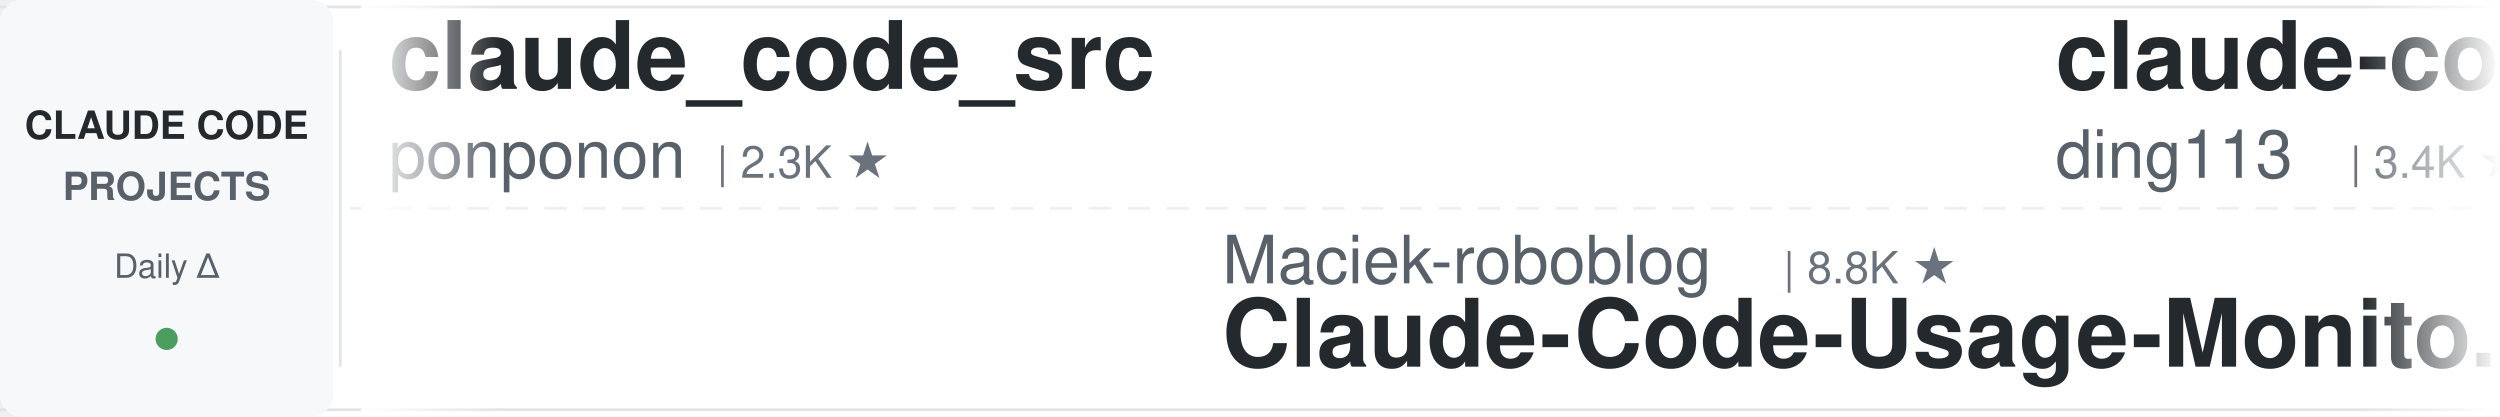
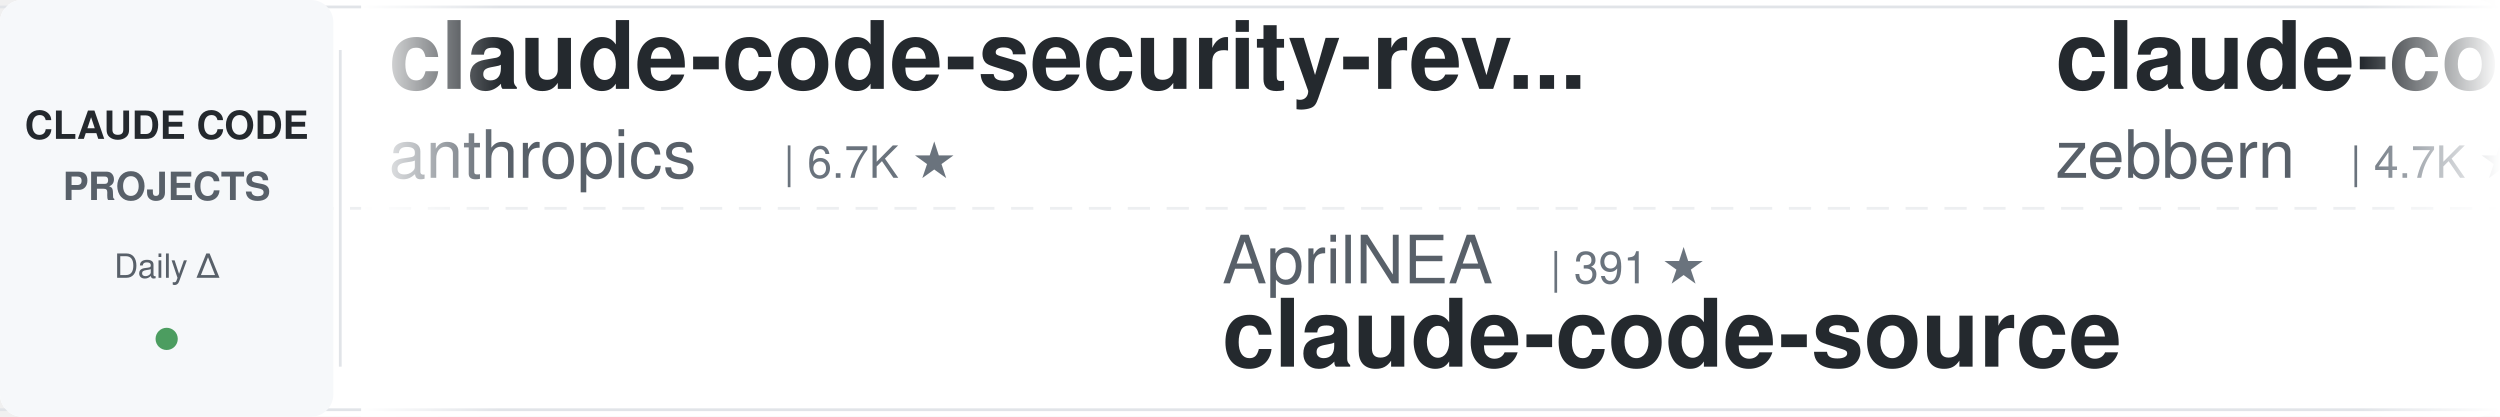
<svg xmlns="http://www.w3.org/2000/svg" width="900" height="150">
  <defs>
    <linearGradient id="leftFade" x1="0%" y1="0%" x2="100%" y2="0%">
      <stop offset="0%" style="stop-color:#ffffff;stop-opacity:1" />
      <stop offset="100%" style="stop-color:#ffffff;stop-opacity:0" />
    </linearGradient>
    <linearGradient id="rightFade" x1="0%" y1="0%" x2="100%" y2="0%">
      <stop offset="0%" style="stop-color:#ffffff;stop-opacity:0" />
      <stop offset="100%" style="stop-color:#ffffff;stop-opacity:1" />
    </linearGradient>
  </defs>
  <rect width="900" height="150" fill="#ffffff" rx="8" />
  <rect x="0" y="2" width="900" height="1" fill="#e1e4e8" />
  <rect x="0" y="147" width="900" height="1" fill="#e1e4e8" />
  <line x1="0" y1="75" x2="900" y2="75" stroke="#e1e4e8" stroke-width="1" stroke-dasharray="8 6" opacity="0.6" />
  <rect x="0" y="0" width="120" height="150" fill="#f6f8fa" rx="8" />
  <text x="60" y="50" font-family="-apple-system, BlinkMacSystemFont, 'Segoe UI', Helvetica, Arial, sans-serif" font-size="14" font-weight="600" fill="#24292e" text-anchor="middle">CLAUDE CODE</text>
  <text x="60" y="72" font-family="-apple-system, BlinkMacSystemFont, 'Segoe UI', Helvetica, Arial, sans-serif" font-size="14" font-weight="600" fill="#586069" text-anchor="middle">PROJECTS</text>
  <text x="60" y="100" font-family="-apple-system, BlinkMacSystemFont, 'Segoe UI', Helvetica, Arial, sans-serif" font-size="12" font-weight="500" fill="#586069" text-anchor="middle">Daily Δ</text>
  <circle cx="60" cy="122" r="4" fill="#22863a" opacity="0.8" />
  <rect x="122" y="18" width="1" height="114" fill="#e1e4e8" />
  <clipPath id="tickerClip">
    <rect x="130" y="0" width="770" height="150" />
  </clipPath>
  <g clip-path="url(#tickerClip)">
    <g id="tickerItems">
      <animateTransform attributeName="transform" attributeType="XML" type="translate" from="0 0" to="-3000 0" dur="54s" repeatCount="indefinite" />
      <g transform="translate(0, 0)">
-         <text x="140" y="32" font-family="-apple-system, BlinkMacSystemFont, 'Segoe UI', Helvetica, Arial, sans-serif" font-size="34" font-weight="600" fill="#24292e">claude_code_src</text>
-         <text x="140" y="64" font-family="-apple-system, BlinkMacSystemFont, 'Segoe UI', Helvetica, Arial, sans-serif" font-size="24" font-weight="400" fill="#586069">ponponon</text>
-         <text x="258" y="64" font-family="-apple-system, BlinkMacSystemFont, 'Segoe UI', Helvetica, Arial, sans-serif" font-size="16" font-weight="500" fill="#6a737d">| 2.3K ★</text>
+         <text x="140" y="32" font-family="-apple-system, BlinkMacSystemFont, 'Segoe UI', Helvetica, Arial, sans-serif" font-size="34" font-weight="600" fill="#24292e">claude-code-security-rev...</text>
+         <text x="140" y="64" font-family="-apple-system, BlinkMacSystemFont, 'Segoe UI', Helvetica, Arial, sans-serif" font-size="24" font-weight="400" fill="#586069">anthropics</text>
+         <text x="282" y="64" font-family="-apple-system, BlinkMacSystemFont, 'Segoe UI', Helvetica, Arial, sans-serif" font-size="16" font-weight="500" fill="#6a737d">| 6.7K ★</text>
      </g>
      <g transform="translate(300, 0)">
-         <text x="140" y="102" font-family="-apple-system, BlinkMacSystemFont, 'Segoe UI', Helvetica, Arial, sans-serif" font-size="24" font-weight="400" fill="#586069">Maciek-roboblog</text>
-         <text x="342" y="102" font-family="-apple-system, BlinkMacSystemFont, 'Segoe UI', Helvetica, Arial, sans-serif" font-size="16" font-weight="500" fill="#6a737d">| 8.8K ★</text>
-         <text x="140" y="132" font-family="-apple-system, BlinkMacSystemFont, 'Segoe UI', Helvetica, Arial, sans-serif" font-size="34" font-weight="600" fill="#24292e">Claude-Code-Usage-Monito...</text>
+         <text x="140" y="102" font-family="-apple-system, BlinkMacSystemFont, 'Segoe UI', Helvetica, Arial, sans-serif" font-size="24" font-weight="400" fill="#586069">AprilNEA</text>
+         <text x="258" y="102" font-family="-apple-system, BlinkMacSystemFont, 'Segoe UI', Helvetica, Arial, sans-serif" font-size="16" font-weight="500" fill="#6a737d">| 391 ★</text>
+         <text x="140" y="132" font-family="-apple-system, BlinkMacSystemFont, 'Segoe UI', Helvetica, Arial, sans-serif" font-size="34" font-weight="600" fill="#24292e">claude-code-source</text>
      </g>
      <g transform="translate(600, 0)">
-         <text x="140" y="32" font-family="-apple-system, BlinkMacSystemFont, 'Segoe UI', Helvetica, Arial, sans-serif" font-size="34" font-weight="600" fill="#24292e">claude-code-hub</text>
-         <text x="140" y="64" font-family="-apple-system, BlinkMacSystemFont, 'Segoe UI', Helvetica, Arial, sans-serif" font-size="24" font-weight="400" fill="#586069">ding113</text>
-         <text x="246" y="64" font-family="-apple-system, BlinkMacSystemFont, 'Segoe UI', Helvetica, Arial, sans-serif" font-size="16" font-weight="500" fill="#6a737d">| 3.4K ★</text>
+         <text x="140" y="32" font-family="-apple-system, BlinkMacSystemFont, 'Segoe UI', Helvetica, Arial, sans-serif" font-size="34" font-weight="600" fill="#24292e">claude-code-guide</text>
+         <text x="140" y="64" font-family="-apple-system, BlinkMacSystemFont, 'Segoe UI', Helvetica, Arial, sans-serif" font-size="24" font-weight="400" fill="#586069">zebbern</text>
+         <text x="246" y="64" font-family="-apple-system, BlinkMacSystemFont, 'Segoe UI', Helvetica, Arial, sans-serif" font-size="16" font-weight="500" fill="#6a737d">| 4.7K ★</text>
      </g>
      <g transform="translate(900, 0)">
-         <text x="140" y="102" font-family="-apple-system, BlinkMacSystemFont, 'Segoe UI', Helvetica, Arial, sans-serif" font-size="24" font-weight="400" fill="#586069">AICoderTudou</text>
-         <text x="306" y="102" font-family="-apple-system, BlinkMacSystemFont, 'Segoe UI', Helvetica, Arial, sans-serif" font-size="16" font-weight="500" fill="#6a737d">| 493 ★</text>
-         <text x="140" y="132" font-family="-apple-system, BlinkMacSystemFont, 'Segoe UI', Helvetica, Arial, sans-serif" font-size="34" font-weight="600" fill="#24292e">claude-code-tudou</text>
+         <text x="140" y="102" font-family="-apple-system, BlinkMacSystemFont, 'Segoe UI', Helvetica, Arial, sans-serif" font-size="24" font-weight="400" fill="#586069">affaan-m</text>
+         <text x="258" y="102" font-family="-apple-system, BlinkMacSystemFont, 'Segoe UI', Helvetica, Arial, sans-serif" font-size="16" font-weight="500" fill="#6a737d">| 297.5K ★</text>
+         <text x="140" y="132" font-family="-apple-system, BlinkMacSystemFont, 'Segoe UI', Helvetica, Arial, sans-serif" font-size="34" font-weight="600" fill="#24292e">ECC</text>
      </g>
      <g transform="translate(1200, 0)">
-         <text x="140" y="32" font-family="-apple-system, BlinkMacSystemFont, 'Segoe UI', Helvetica, Arial, sans-serif" font-size="34" font-weight="600" fill="#24292e">claude-code-action</text>
-         <text x="140" y="64" font-family="-apple-system, BlinkMacSystemFont, 'Segoe UI', Helvetica, Arial, sans-serif" font-size="24" font-weight="400" fill="#586069">anthropics</text>
-         <text x="282" y="64" font-family="-apple-system, BlinkMacSystemFont, 'Segoe UI', Helvetica, Arial, sans-serif" font-size="16" font-weight="500" fill="#6a737d">| 9.8K ★</text>
+         <text x="140" y="32" font-family="-apple-system, BlinkMacSystemFont, 'Segoe UI', Helvetica, Arial, sans-serif" font-size="34" font-weight="600" fill="#24292e">claude-code-source-build</text>
+         <text x="140" y="64" font-family="-apple-system, BlinkMacSystemFont, 'Segoe UI', Helvetica, Arial, sans-serif" font-size="24" font-weight="400" fill="#586069">andrew-kramer-inno</text>
+         <text x="378" y="64" font-family="-apple-system, BlinkMacSystemFont, 'Segoe UI', Helvetica, Arial, sans-serif" font-size="16" font-weight="500" fill="#6a737d">| 595 ★</text>
      </g>
      <g transform="translate(1500, 0)">
-         <text x="140" y="102" font-family="-apple-system, BlinkMacSystemFont, 'Segoe UI', Helvetica, Arial, sans-serif" font-size="24" font-weight="400" fill="#586069">shanraisshan</text>
-         <text x="306" y="102" font-family="-apple-system, BlinkMacSystemFont, 'Segoe UI', Helvetica, Arial, sans-serif" font-size="16" font-weight="500" fill="#6a737d">| 68.6K ★</text>
-         <text x="140" y="132" font-family="-apple-system, BlinkMacSystemFont, 'Segoe UI', Helvetica, Arial, sans-serif" font-size="34" font-weight="600" fill="#24292e">claude-code-best-practic...</text>
+         <text x="140" y="102" font-family="-apple-system, BlinkMacSystemFont, 'Segoe UI', Helvetica, Arial, sans-serif" font-size="24" font-weight="400" fill="#586069">edmund-io</text>
+         <text x="270" y="102" font-family="-apple-system, BlinkMacSystemFont, 'Segoe UI', Helvetica, Arial, sans-serif" font-size="16" font-weight="500" fill="#6a737d">| 1.5K ★</text>
+         <text x="140" y="132" font-family="-apple-system, BlinkMacSystemFont, 'Segoe UI', Helvetica, Arial, sans-serif" font-size="34" font-weight="600" fill="#24292e">edmunds-claude-code</text>
      </g>
      <g transform="translate(1800, 0)">
-         <text x="140" y="32" font-family="-apple-system, BlinkMacSystemFont, 'Segoe UI', Helvetica, Arial, sans-serif" font-size="34" font-weight="600" fill="#24292e">claude-code-skills</text>
-         <text x="140" y="64" font-family="-apple-system, BlinkMacSystemFont, 'Segoe UI', Helvetica, Arial, sans-serif" font-size="24" font-weight="400" fill="#586069">daymade</text>
-         <text x="246" y="64" font-family="-apple-system, BlinkMacSystemFont, 'Segoe UI', Helvetica, Arial, sans-serif" font-size="16" font-weight="500" fill="#6a737d">| 1.5K ★</text>
+         <text x="140" y="32" font-family="-apple-system, BlinkMacSystemFont, 'Segoe UI', Helvetica, Arial, sans-serif" font-size="34" font-weight="600" fill="#24292e">claude-code-history-view...</text>
+         <text x="140" y="64" font-family="-apple-system, BlinkMacSystemFont, 'Segoe UI', Helvetica, Arial, sans-serif" font-size="24" font-weight="400" fill="#586069">jhlee0409</text>
+         <text x="270" y="64" font-family="-apple-system, BlinkMacSystemFont, 'Segoe UI', Helvetica, Arial, sans-serif" font-size="16" font-weight="500" fill="#6a737d">| 2.3K ★</text>
      </g>
      <g transform="translate(2100, 0)">
-         <text x="140" y="102" font-family="-apple-system, BlinkMacSystemFont, 'Segoe UI', Helvetica, Arial, sans-serif" font-size="24" font-weight="400" fill="#586069">xu-xiang</text>
-         <text x="258" y="102" font-family="-apple-system, BlinkMacSystemFont, 'Segoe UI', Helvetica, Arial, sans-serif" font-size="16" font-weight="500" fill="#6a737d">| 2.0K ★</text>
-         <text x="140" y="132" font-family="-apple-system, BlinkMacSystemFont, 'Segoe UI', Helvetica, Arial, sans-serif" font-size="34" font-weight="600" fill="#24292e">everything-claude-code-z...</text>
+         <text x="140" y="102" font-family="-apple-system, BlinkMacSystemFont, 'Segoe UI', Helvetica, Arial, sans-serif" font-size="24" font-weight="400" fill="#586069">Donchitos</text>
+         <text x="270" y="102" font-family="-apple-system, BlinkMacSystemFont, 'Segoe UI', Helvetica, Arial, sans-serif" font-size="16" font-weight="500" fill="#6a737d">| 35.6K ★</text>
+         <text x="140" y="132" font-family="-apple-system, BlinkMacSystemFont, 'Segoe UI', Helvetica, Arial, sans-serif" font-size="34" font-weight="600" fill="#24292e">Claude-Code-Game-Studios</text>
      </g>
      <g transform="translate(2400, 0)">
-         <text x="140" y="32" font-family="-apple-system, BlinkMacSystemFont, 'Segoe UI', Helvetica, Arial, sans-serif" font-size="34" font-weight="600" fill="#24292e">awesome-claude-code-suba...</text>
-         <text x="140" y="64" font-family="-apple-system, BlinkMacSystemFont, 'Segoe UI', Helvetica, Arial, sans-serif" font-size="24" font-weight="400" fill="#586069">VoltAgent</text>
-         <text x="270" y="64" font-family="-apple-system, BlinkMacSystemFont, 'Segoe UI', Helvetica, Arial, sans-serif" font-size="16" font-weight="500" fill="#6a737d">| 26.3K ★</text>
+         <text x="140" y="32" font-family="-apple-system, BlinkMacSystemFont, 'Segoe UI', Helvetica, Arial, sans-serif" font-size="34" font-weight="600" fill="#24292e">claude-code-ultimate-gui...</text>
+         <text x="140" y="64" font-family="-apple-system, BlinkMacSystemFont, 'Segoe UI', Helvetica, Arial, sans-serif" font-size="24" font-weight="400" fill="#586069">FlorianBruniaux</text>
+         <text x="342" y="64" font-family="-apple-system, BlinkMacSystemFont, 'Segoe UI', Helvetica, Arial, sans-serif" font-size="16" font-weight="500" fill="#6a737d">| 6.4K ★</text>
      </g>
      <g transform="translate(2700, 0)">
-         <text x="140" y="102" font-family="-apple-system, BlinkMacSystemFont, 'Segoe UI', Helvetica, Arial, sans-serif" font-size="24" font-weight="400" fill="#586069">jqueryscript</text>
-         <text x="306" y="102" font-family="-apple-system, BlinkMacSystemFont, 'Segoe UI', Helvetica, Arial, sans-serif" font-size="16" font-weight="500" fill="#6a737d">| 544 ★</text>
-         <text x="140" y="132" font-family="-apple-system, BlinkMacSystemFont, 'Segoe UI', Helvetica, Arial, sans-serif" font-size="34" font-weight="600" fill="#24292e">awesome-claude-code</text>
+         <text x="140" y="102" font-family="-apple-system, BlinkMacSystemFont, 'Segoe UI', Helvetica, Arial, sans-serif" font-size="24" font-weight="400" fill="#586069">Yuyz0112</text>
+         <text x="258" y="102" font-family="-apple-system, BlinkMacSystemFont, 'Segoe UI', Helvetica, Arial, sans-serif" font-size="16" font-weight="500" fill="#6a737d">| 2.4K ★</text>
+         <text x="140" y="132" font-family="-apple-system, BlinkMacSystemFont, 'Segoe UI', Helvetica, Arial, sans-serif" font-size="34" font-weight="600" fill="#24292e">claude-code-reverse</text>
      </g>
      <g transform="translate(3000, 0)">
-         <text x="140" y="32" font-family="-apple-system, BlinkMacSystemFont, 'Segoe UI', Helvetica, Arial, sans-serif" font-size="34" font-weight="600" fill="#24292e">claude_code_src</text>
-         <text x="140" y="64" font-family="-apple-system, BlinkMacSystemFont, 'Segoe UI', Helvetica, Arial, sans-serif" font-size="24" font-weight="400" fill="#586069">ponponon</text>
-         <text x="258" y="64" font-family="-apple-system, BlinkMacSystemFont, 'Segoe UI', Helvetica, Arial, sans-serif" font-size="16" font-weight="500" fill="#6a737d">| 2.3K ★</text>
+         <text x="140" y="32" font-family="-apple-system, BlinkMacSystemFont, 'Segoe UI', Helvetica, Arial, sans-serif" font-size="34" font-weight="600" fill="#24292e">claude-code-security-rev...</text>
+         <text x="140" y="64" font-family="-apple-system, BlinkMacSystemFont, 'Segoe UI', Helvetica, Arial, sans-serif" font-size="24" font-weight="400" fill="#586069">anthropics</text>
+         <text x="282" y="64" font-family="-apple-system, BlinkMacSystemFont, 'Segoe UI', Helvetica, Arial, sans-serif" font-size="16" font-weight="500" fill="#6a737d">| 6.7K ★</text>
      </g>
      <g transform="translate(3300, 0)">
-         <text x="140" y="102" font-family="-apple-system, BlinkMacSystemFont, 'Segoe UI', Helvetica, Arial, sans-serif" font-size="24" font-weight="400" fill="#586069">Maciek-roboblog</text>
-         <text x="342" y="102" font-family="-apple-system, BlinkMacSystemFont, 'Segoe UI', Helvetica, Arial, sans-serif" font-size="16" font-weight="500" fill="#6a737d">| 8.8K ★</text>
-         <text x="140" y="132" font-family="-apple-system, BlinkMacSystemFont, 'Segoe UI', Helvetica, Arial, sans-serif" font-size="34" font-weight="600" fill="#24292e">Claude-Code-Usage-Monito...</text>
+         <text x="140" y="102" font-family="-apple-system, BlinkMacSystemFont, 'Segoe UI', Helvetica, Arial, sans-serif" font-size="24" font-weight="400" fill="#586069">AprilNEA</text>
+         <text x="258" y="102" font-family="-apple-system, BlinkMacSystemFont, 'Segoe UI', Helvetica, Arial, sans-serif" font-size="16" font-weight="500" fill="#6a737d">| 391 ★</text>
+         <text x="140" y="132" font-family="-apple-system, BlinkMacSystemFont, 'Segoe UI', Helvetica, Arial, sans-serif" font-size="34" font-weight="600" fill="#24292e">claude-code-source</text>
      </g>
      <g transform="translate(3600, 0)">
-         <text x="140" y="32" font-family="-apple-system, BlinkMacSystemFont, 'Segoe UI', Helvetica, Arial, sans-serif" font-size="34" font-weight="600" fill="#24292e">claude-code-hub</text>
-         <text x="140" y="64" font-family="-apple-system, BlinkMacSystemFont, 'Segoe UI', Helvetica, Arial, sans-serif" font-size="24" font-weight="400" fill="#586069">ding113</text>
-         <text x="246" y="64" font-family="-apple-system, BlinkMacSystemFont, 'Segoe UI', Helvetica, Arial, sans-serif" font-size="16" font-weight="500" fill="#6a737d">| 3.4K ★</text>
+         <text x="140" y="32" font-family="-apple-system, BlinkMacSystemFont, 'Segoe UI', Helvetica, Arial, sans-serif" font-size="34" font-weight="600" fill="#24292e">claude-code-guide</text>
+         <text x="140" y="64" font-family="-apple-system, BlinkMacSystemFont, 'Segoe UI', Helvetica, Arial, sans-serif" font-size="24" font-weight="400" fill="#586069">zebbern</text>
+         <text x="246" y="64" font-family="-apple-system, BlinkMacSystemFont, 'Segoe UI', Helvetica, Arial, sans-serif" font-size="16" font-weight="500" fill="#6a737d">| 4.7K ★</text>
      </g>
      <g transform="translate(3900, 0)">
-         <text x="140" y="102" font-family="-apple-system, BlinkMacSystemFont, 'Segoe UI', Helvetica, Arial, sans-serif" font-size="24" font-weight="400" fill="#586069">AICoderTudou</text>
-         <text x="306" y="102" font-family="-apple-system, BlinkMacSystemFont, 'Segoe UI', Helvetica, Arial, sans-serif" font-size="16" font-weight="500" fill="#6a737d">| 493 ★</text>
-         <text x="140" y="132" font-family="-apple-system, BlinkMacSystemFont, 'Segoe UI', Helvetica, Arial, sans-serif" font-size="34" font-weight="600" fill="#24292e">claude-code-tudou</text>
+         <text x="140" y="102" font-family="-apple-system, BlinkMacSystemFont, 'Segoe UI', Helvetica, Arial, sans-serif" font-size="24" font-weight="400" fill="#586069">affaan-m</text>
+         <text x="258" y="102" font-family="-apple-system, BlinkMacSystemFont, 'Segoe UI', Helvetica, Arial, sans-serif" font-size="16" font-weight="500" fill="#6a737d">| 297.5K ★</text>
+         <text x="140" y="132" font-family="-apple-system, BlinkMacSystemFont, 'Segoe UI', Helvetica, Arial, sans-serif" font-size="34" font-weight="600" fill="#24292e">ECC</text>
      </g>
    </g>
  </g>
  <rect x="130" y="0" width="50" height="150" fill="url(#leftFade)" />
  <rect x="850" y="0" width="50" height="150" fill="url(#rightFade)" />
</svg>
